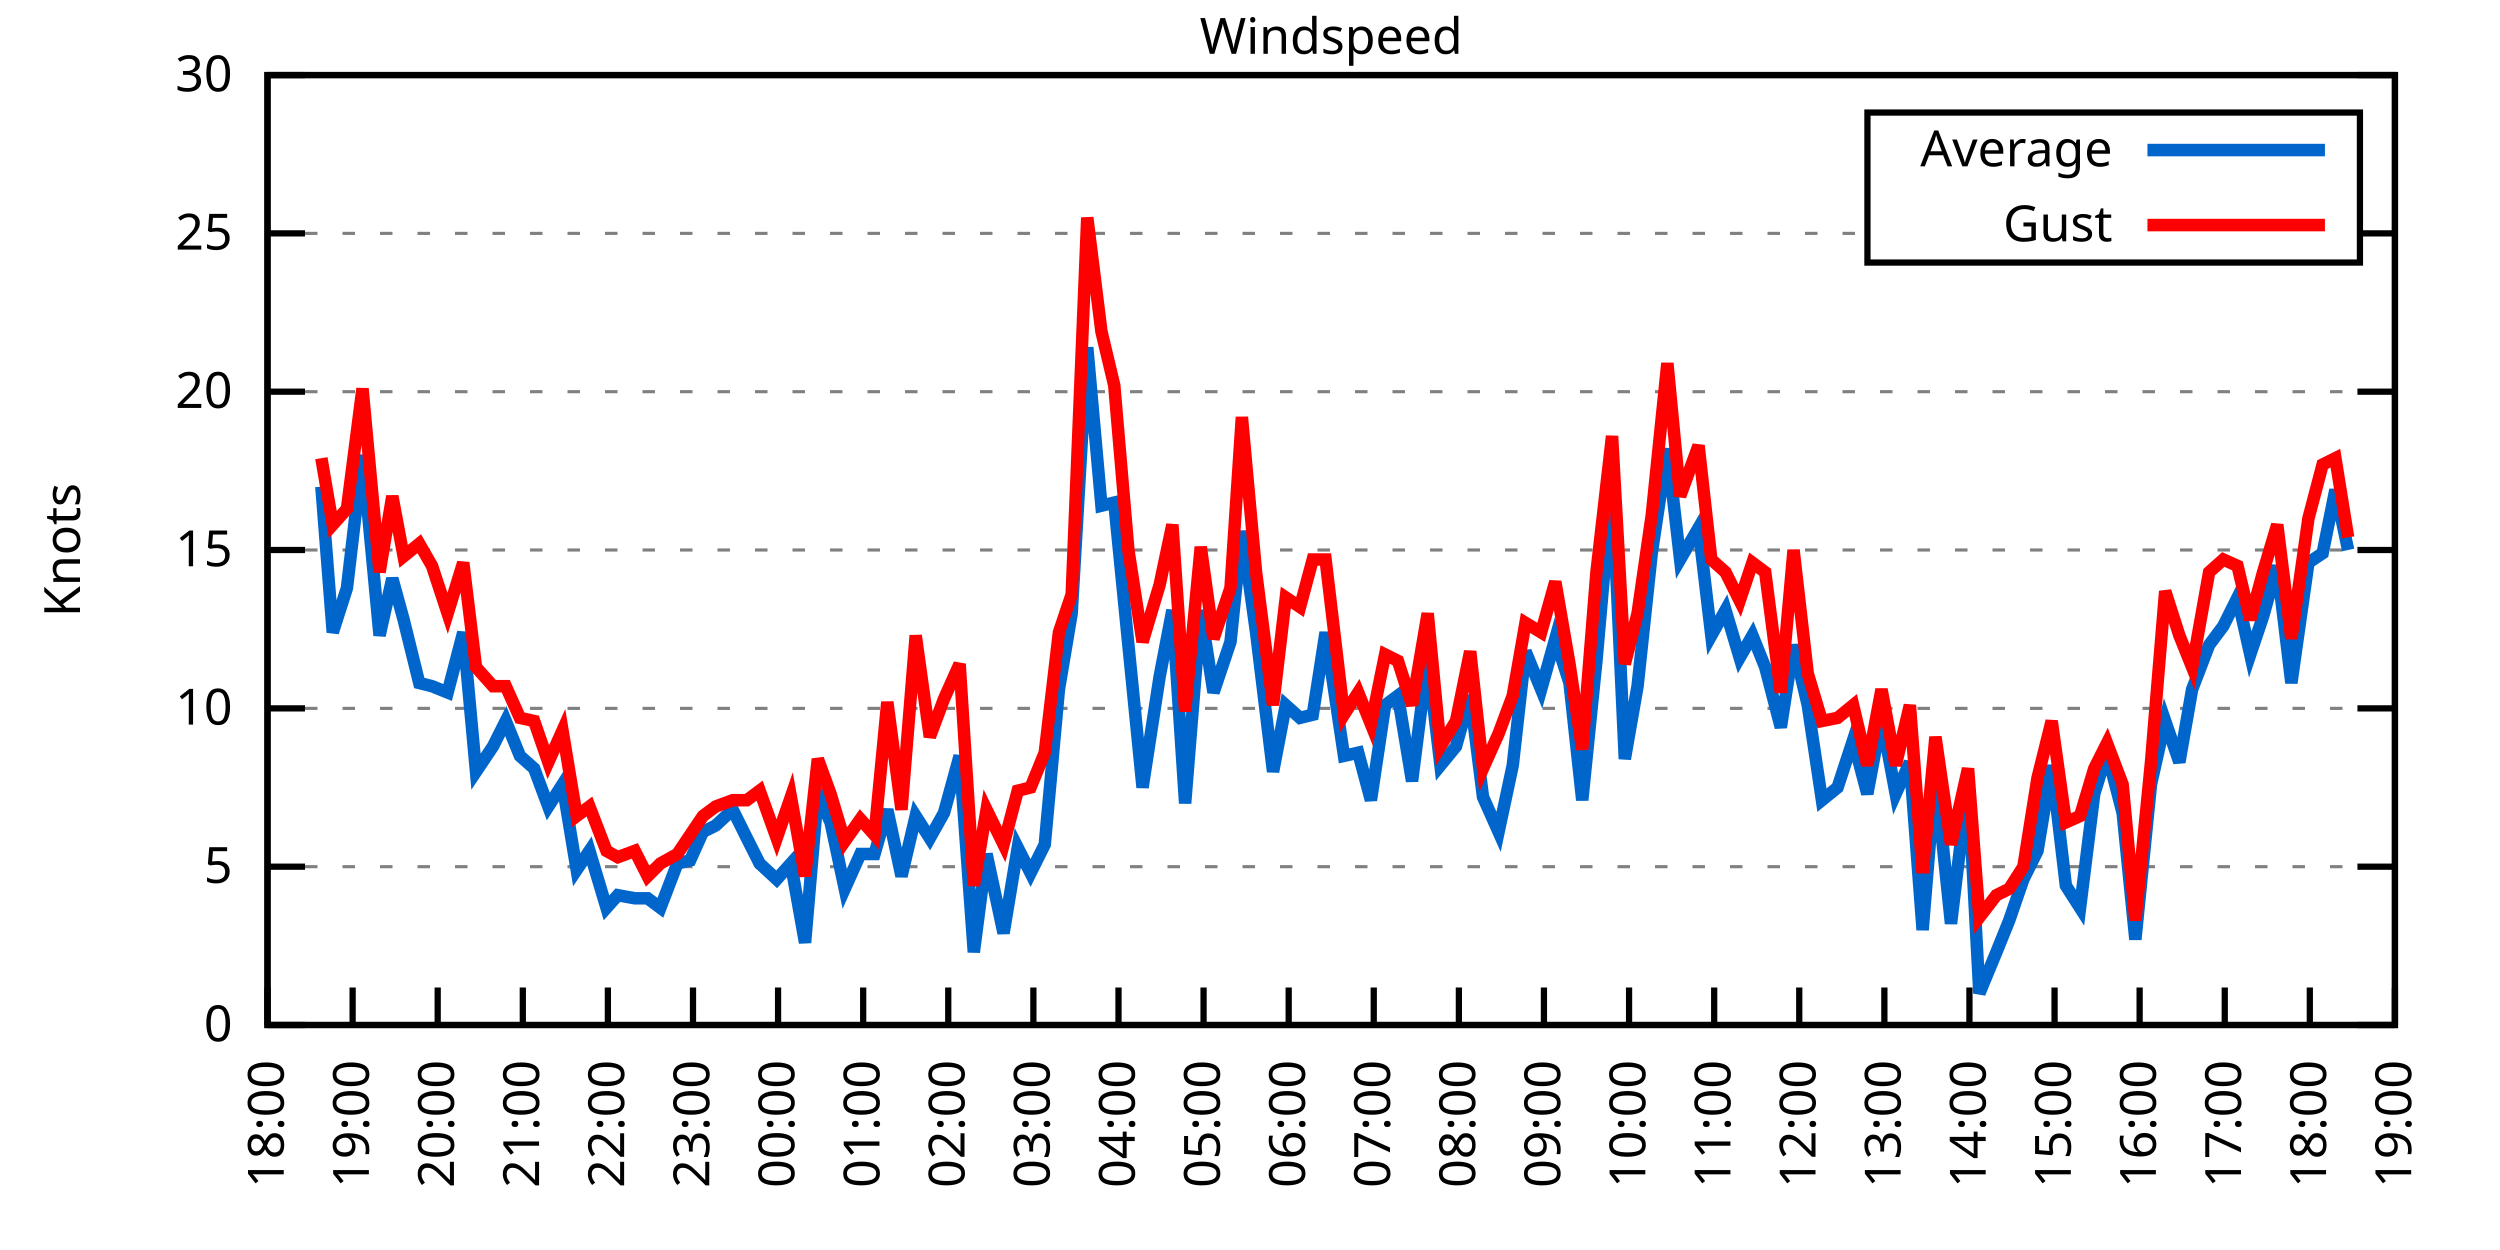
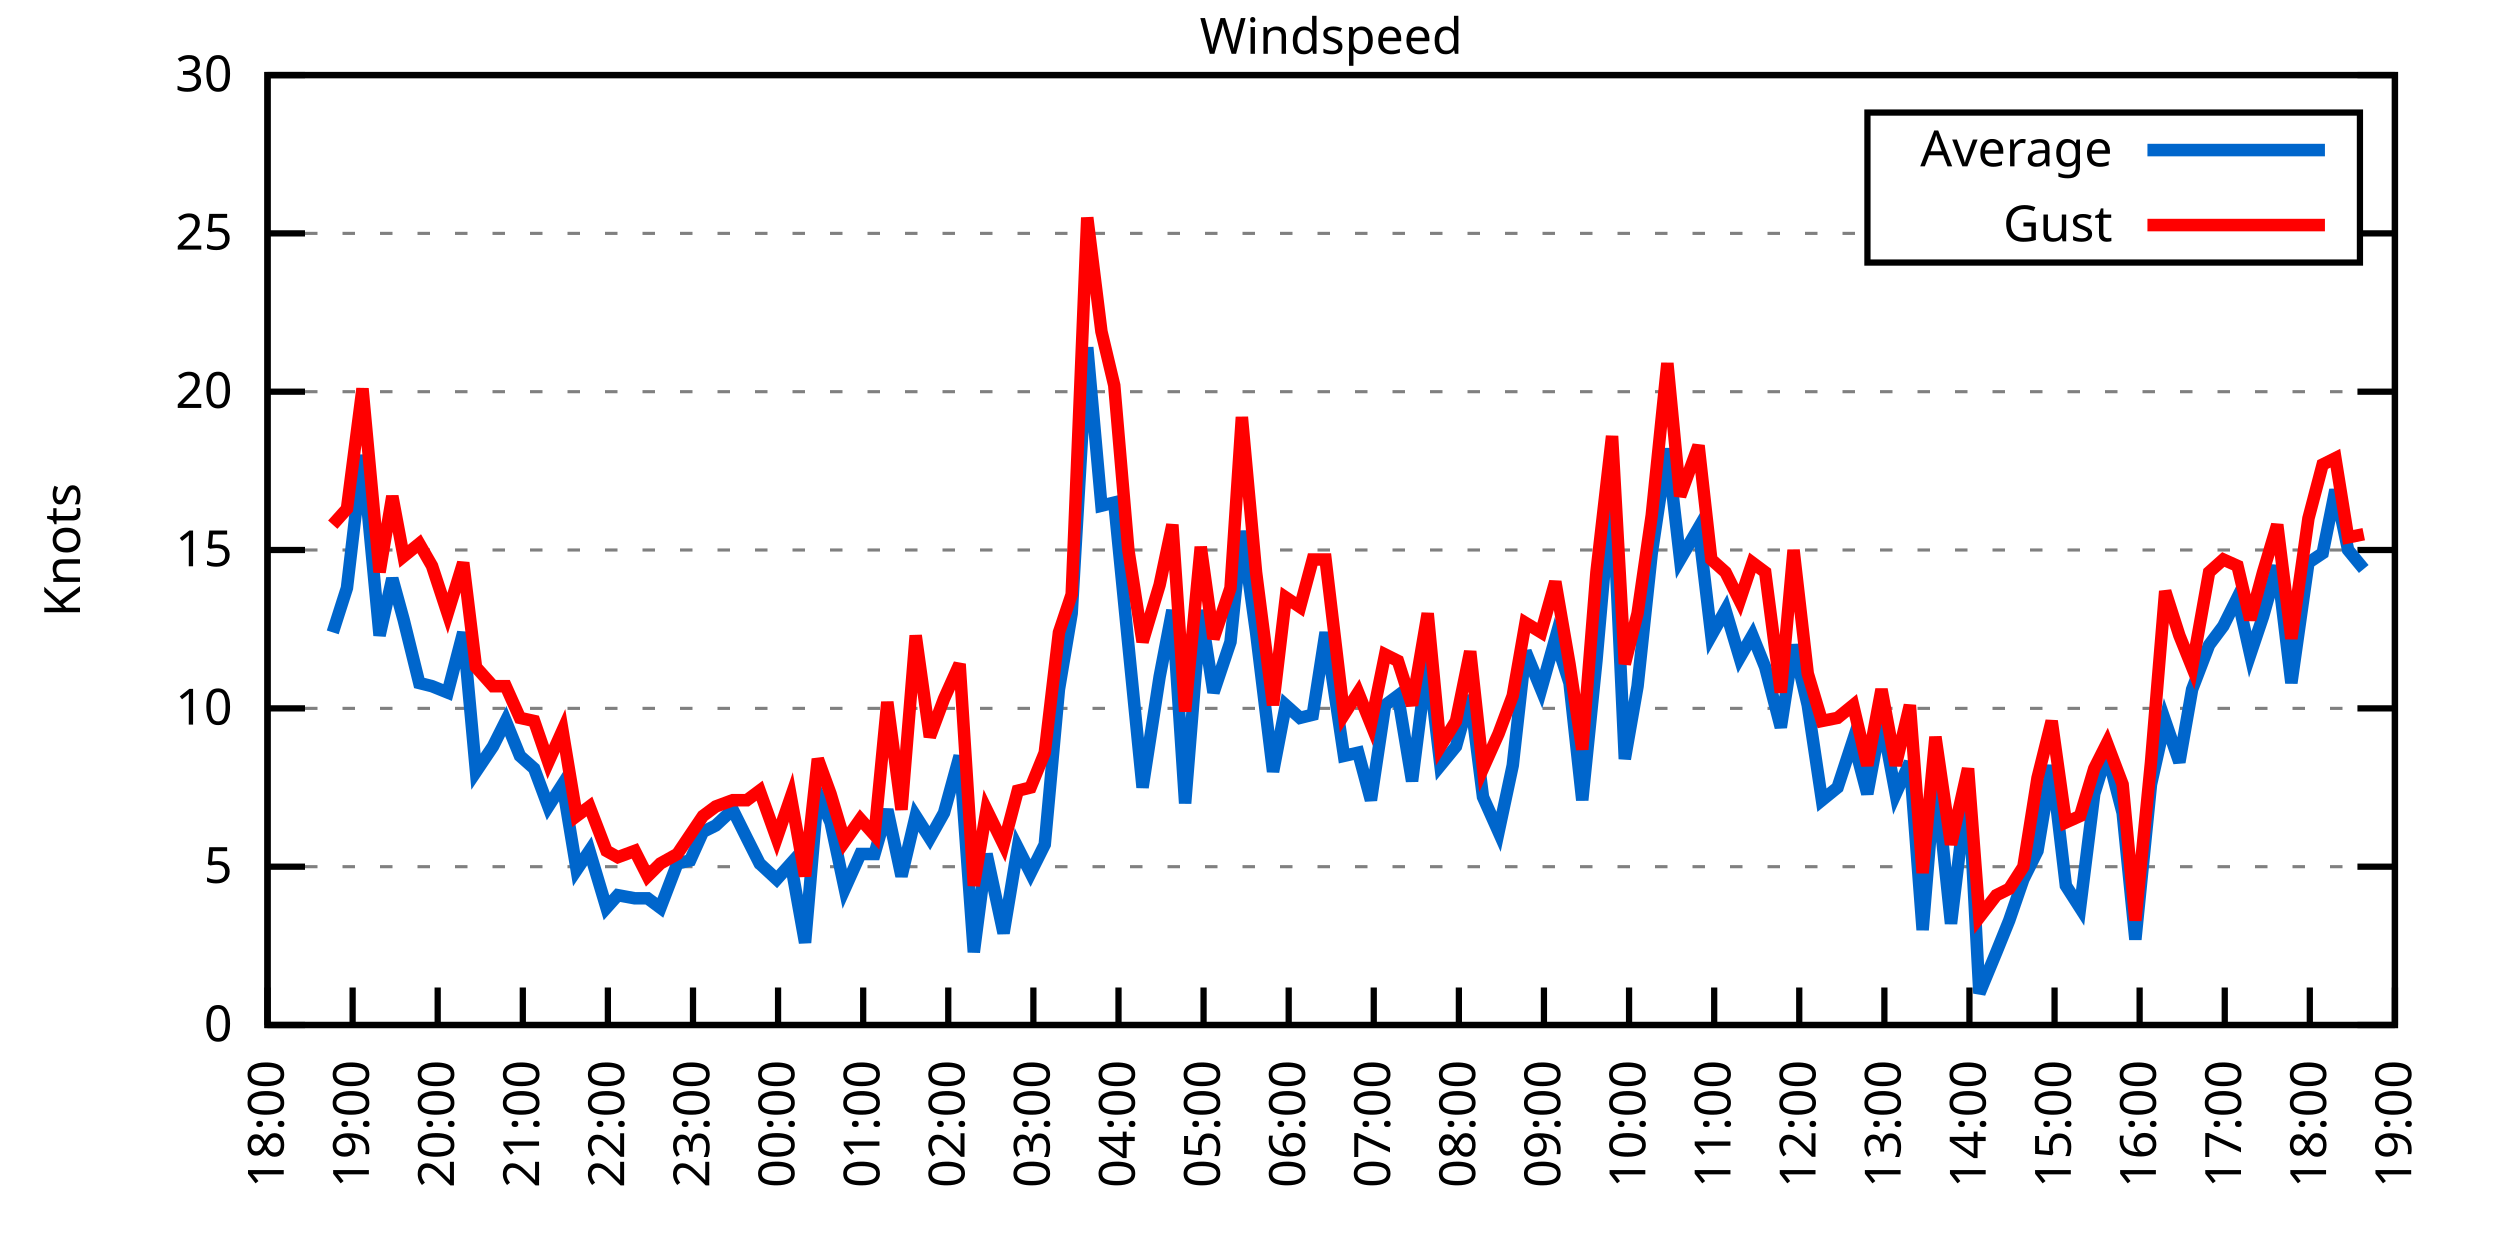
<svg xmlns="http://www.w3.org/2000/svg" xmlns:xlink="http://www.w3.org/1999/xlink" width="400" height="200" viewBox="0 0 400 200">
  <g id="gnuplot_canvas">
    <rect x="0" y="0" width="400" height="200" fill="none" />
    <defs>
      <circle id="gpDot" r="0.5" stroke-width="0.5" stroke="currentColor" />
      <path id="gpPt0" stroke-width="0.333" stroke="currentColor" d="M-1,0 h2 M0,-1 v2" />
      <path id="gpPt1" stroke-width="0.333" stroke="currentColor" d="M-1,-1 L1,1 M1,-1 L-1,1" />
      <path id="gpPt2" stroke-width="0.333" stroke="currentColor" d="M-1,0 L1,0 M0,-1 L0,1 M-1,-1 L1,1 M-1,1 L1,-1" />
      <rect id="gpPt3" stroke-width="0.333" stroke="currentColor" x="-1" y="-1" width="2" height="2" />
      <rect id="gpPt4" stroke-width="0.333" stroke="currentColor" fill="currentColor" x="-1" y="-1" width="2" height="2" />
      <circle id="gpPt5" stroke-width="0.333" stroke="currentColor" cx="0" cy="0" r="1" />
      <use xlink:href="#gpPt5" id="gpPt6" fill="currentColor" stroke="none" />
      <path id="gpPt7" stroke-width="0.333" stroke="currentColor" d="M0,-1.33 L-1.33,0.67 L1.33,0.67 z" />
      <use xlink:href="#gpPt7" id="gpPt8" fill="currentColor" stroke="none" />
      <use xlink:href="#gpPt7" id="gpPt9" stroke="currentColor" transform="rotate(180)" />
      <use xlink:href="#gpPt9" id="gpPt10" fill="currentColor" stroke="none" />
      <use xlink:href="#gpPt3" id="gpPt11" stroke="currentColor" transform="rotate(45)" />
      <use xlink:href="#gpPt11" id="gpPt12" fill="currentColor" stroke="none" />
      <path id="gpPt13" stroke-width="0.333" stroke="currentColor" d="M0,1.330 L1.265,0.411 L0.782,-1.067 L-0.782,-1.076 L-1.265,0.411 z" />
      <use xlink:href="#gpPt13" id="gpPt14" fill="currentColor" stroke="none" />
      <filter id="textbox" filterUnits="objectBoundingBox" x="0" y="0" height="1" width="1">
        <feFlood flood-color="white" flood-opacity="1" result="bgnd" />
        <feComposite in="SourceGraphic" in2="bgnd" operator="atop" />
      </filter>
      <filter id="greybox" filterUnits="objectBoundingBox" x="0" y="0" height="1" width="1">
        <feFlood flood-color="lightgrey" flood-opacity="1" result="grey" />
        <feComposite in="SourceGraphic" in2="grey" operator="atop" />
      </filter>
    </defs>
    <g fill="none" color="white" stroke="currentColor" stroke-width="1.00" stroke-linecap="butt" stroke-linejoin="miter">
</g>
    <g fill="none" color="black" stroke="currentColor" stroke-width="1.00" stroke-linecap="butt" stroke-linejoin="miter">
      <g stroke="none" shape-rendering="crispEdges">
        <polygon fill="rgb(255, 255, 255)" points="42.80,164.00 383.18,164.00 383.18,12.02 42.80,12.02 " />
      </g>
    </g>
    <g fill="none" color="black" stroke="currentColor" stroke-width="1.00" stroke-linecap="butt" stroke-linejoin="miter">
</g>
    <g fill="none" color="black" stroke="black" stroke-width="0.50" stroke-linecap="butt" stroke-linejoin="miter">
</g>
    <g fill="none" color="gray" stroke="currentColor" stroke-width="0.50" stroke-linecap="butt" stroke-linejoin="miter">
      <path stroke="gray" stroke-dasharray="2,4" class="gridline" d="M42.80,164.00 L383.19,164.00  " />
    </g>
    <g fill="none" color="gray" stroke="gray" stroke-width="1.00" stroke-linecap="butt" stroke-linejoin="miter">
</g>
    <g fill="none" color="black" stroke="currentColor" stroke-width="1.00" stroke-linecap="butt" stroke-linejoin="miter">
      <path stroke="black" d="M42.80,164.00 L48.80,164.00 M383.19,164.00 L377.19,164.00  " />
      <g transform="translate(37.20,166.60)" stroke="none" fill="black" font-family="Sans" font-size="8.00" text-anchor="end">
        <text>
          <tspan font-family="Sans"> 0</tspan>
        </text>
      </g>
    </g>
    <g fill="none" color="black" stroke="currentColor" stroke-width="1.00" stroke-linecap="butt" stroke-linejoin="miter">
</g>
    <g fill="none" color="black" stroke="black" stroke-width="0.50" stroke-linecap="butt" stroke-linejoin="miter">
</g>
    <g fill="none" color="gray" stroke="currentColor" stroke-width="0.50" stroke-linecap="butt" stroke-linejoin="miter">
      <path stroke="gray" stroke-dasharray="2,4" class="gridline" d="M42.80,138.67 L383.19,138.67  " />
    </g>
    <g fill="none" color="gray" stroke="gray" stroke-width="1.00" stroke-linecap="butt" stroke-linejoin="miter">
</g>
    <g fill="none" color="black" stroke="currentColor" stroke-width="1.00" stroke-linecap="butt" stroke-linejoin="miter">
      <path stroke="black" d="M42.80,138.67 L48.80,138.67 M383.19,138.67 L377.19,138.67  " />
      <g transform="translate(37.20,141.27)" stroke="none" fill="black" font-family="Sans" font-size="8.00" text-anchor="end">
        <text>
          <tspan font-family="Sans"> 5</tspan>
        </text>
      </g>
    </g>
    <g fill="none" color="black" stroke="currentColor" stroke-width="1.00" stroke-linecap="butt" stroke-linejoin="miter">
</g>
    <g fill="none" color="black" stroke="black" stroke-width="0.50" stroke-linecap="butt" stroke-linejoin="miter">
</g>
    <g fill="none" color="gray" stroke="currentColor" stroke-width="0.50" stroke-linecap="butt" stroke-linejoin="miter">
      <path stroke="gray" stroke-dasharray="2,4" class="gridline" d="M42.80,113.34 L383.19,113.34  " />
    </g>
    <g fill="none" color="gray" stroke="gray" stroke-width="1.00" stroke-linecap="butt" stroke-linejoin="miter">
</g>
    <g fill="none" color="black" stroke="currentColor" stroke-width="1.00" stroke-linecap="butt" stroke-linejoin="miter">
      <path stroke="black" d="M42.80,113.34 L48.80,113.34 M383.19,113.34 L377.19,113.34  " />
      <g transform="translate(37.20,115.94)" stroke="none" fill="black" font-family="Sans" font-size="8.00" text-anchor="end">
        <text>
          <tspan font-family="Sans"> 10</tspan>
        </text>
      </g>
    </g>
    <g fill="none" color="black" stroke="currentColor" stroke-width="1.00" stroke-linecap="butt" stroke-linejoin="miter">
</g>
    <g fill="none" color="black" stroke="black" stroke-width="0.50" stroke-linecap="butt" stroke-linejoin="miter">
</g>
    <g fill="none" color="gray" stroke="currentColor" stroke-width="0.50" stroke-linecap="butt" stroke-linejoin="miter">
      <path stroke="gray" stroke-dasharray="2,4" class="gridline" d="M42.80,88.00 L383.19,88.00  " />
    </g>
    <g fill="none" color="gray" stroke="gray" stroke-width="1.00" stroke-linecap="butt" stroke-linejoin="miter">
</g>
    <g fill="none" color="black" stroke="currentColor" stroke-width="1.00" stroke-linecap="butt" stroke-linejoin="miter">
      <path stroke="black" d="M42.80,88.00 L48.80,88.00 M383.19,88.00 L377.19,88.00  " />
      <g transform="translate(37.20,90.60)" stroke="none" fill="black" font-family="Sans" font-size="8.00" text-anchor="end">
        <text>
          <tspan font-family="Sans"> 15</tspan>
        </text>
      </g>
    </g>
    <g fill="none" color="black" stroke="currentColor" stroke-width="1.00" stroke-linecap="butt" stroke-linejoin="miter">
</g>
    <g fill="none" color="black" stroke="black" stroke-width="0.50" stroke-linecap="butt" stroke-linejoin="miter">
</g>
    <g fill="none" color="gray" stroke="currentColor" stroke-width="0.50" stroke-linecap="butt" stroke-linejoin="miter">
      <path stroke="gray" stroke-dasharray="2,4" class="gridline" d="M42.80,62.67 L383.19,62.67  " />
    </g>
    <g fill="none" color="gray" stroke="gray" stroke-width="1.00" stroke-linecap="butt" stroke-linejoin="miter">
</g>
    <g fill="none" color="black" stroke="currentColor" stroke-width="1.00" stroke-linecap="butt" stroke-linejoin="miter">
      <path stroke="black" d="M42.80,62.67 L48.80,62.67 M383.19,62.67 L377.19,62.67  " />
      <g transform="translate(37.20,65.27)" stroke="none" fill="black" font-family="Sans" font-size="8.00" text-anchor="end">
        <text>
          <tspan font-family="Sans"> 20</tspan>
        </text>
      </g>
    </g>
    <g fill="none" color="black" stroke="currentColor" stroke-width="1.00" stroke-linecap="butt" stroke-linejoin="miter">
</g>
    <g fill="none" color="black" stroke="black" stroke-width="0.50" stroke-linecap="butt" stroke-linejoin="miter">
</g>
    <g fill="none" color="gray" stroke="currentColor" stroke-width="0.50" stroke-linecap="butt" stroke-linejoin="miter">
      <path stroke="gray" stroke-dasharray="2,4" class="gridline" d="M42.80,37.34 L298.79,37.34 M377.59,37.34 L383.19,37.34  " />
    </g>
    <g fill="none" color="gray" stroke="gray" stroke-width="1.00" stroke-linecap="butt" stroke-linejoin="miter">
</g>
    <g fill="none" color="black" stroke="currentColor" stroke-width="1.00" stroke-linecap="butt" stroke-linejoin="miter">
      <path stroke="black" d="M42.80,37.34 L48.80,37.34 M383.19,37.34 L377.19,37.34  " />
      <g transform="translate(37.20,39.94)" stroke="none" fill="black" font-family="Sans" font-size="8.00" text-anchor="end">
        <text>
          <tspan font-family="Sans"> 25</tspan>
        </text>
      </g>
    </g>
    <g fill="none" color="black" stroke="currentColor" stroke-width="1.00" stroke-linecap="butt" stroke-linejoin="miter">
</g>
    <g fill="none" color="black" stroke="black" stroke-width="0.50" stroke-linecap="butt" stroke-linejoin="miter">
</g>
    <g fill="none" color="gray" stroke="currentColor" stroke-width="0.50" stroke-linecap="butt" stroke-linejoin="miter">
      <path stroke="gray" stroke-dasharray="2,4" class="gridline" d="M42.80,12.01 L383.19,12.01  " />
    </g>
    <g fill="none" color="gray" stroke="gray" stroke-width="1.00" stroke-linecap="butt" stroke-linejoin="miter">
</g>
    <g fill="none" color="black" stroke="currentColor" stroke-width="1.00" stroke-linecap="butt" stroke-linejoin="miter">
      <path stroke="black" d="M42.80,12.01 L48.80,12.01 M383.19,12.01 L377.19,12.01  " />
      <g transform="translate(37.20,14.61)" stroke="none" fill="black" font-family="Sans" font-size="8.00" text-anchor="end">
        <text>
          <tspan font-family="Sans"> 30</tspan>
        </text>
      </g>
    </g>
    <g fill="none" color="black" stroke="currentColor" stroke-width="1.00" stroke-linecap="butt" stroke-linejoin="miter">
      <path stroke="black" d="M42.80,164.00 L42.80,158.00  " />
      <g transform="translate(45.40,169.60) rotate(270.00)" stroke="none" fill="black" font-family="Sans" font-size="8.00" text-anchor="end">
        <text>
          <tspan font-family="Sans">18:00</tspan>
        </text>
      </g>
    </g>
    <g fill="none" color="black" stroke="currentColor" stroke-width="1.00" stroke-linecap="butt" stroke-linejoin="miter">
      <path stroke="black" d="M56.42,164.00 L56.42,158.00  " />
      <g transform="translate(59.02,169.60) rotate(270.00)" stroke="none" fill="black" font-family="Sans" font-size="8.00" text-anchor="end">
        <text>
          <tspan font-family="Sans">19:00</tspan>
        </text>
      </g>
    </g>
    <g fill="none" color="black" stroke="currentColor" stroke-width="1.00" stroke-linecap="butt" stroke-linejoin="miter">
      <path stroke="black" d="M70.03,164.00 L70.03,158.00  " />
      <g transform="translate(72.63,169.60) rotate(270.00)" stroke="none" fill="black" font-family="Sans" font-size="8.00" text-anchor="end">
        <text>
          <tspan font-family="Sans">20:00</tspan>
        </text>
      </g>
    </g>
    <g fill="none" color="black" stroke="currentColor" stroke-width="1.00" stroke-linecap="butt" stroke-linejoin="miter">
      <path stroke="black" d="M83.65,164.00 L83.65,158.00  " />
      <g transform="translate(86.25,169.60) rotate(270.00)" stroke="none" fill="black" font-family="Sans" font-size="8.00" text-anchor="end">
        <text>
          <tspan font-family="Sans">21:00</tspan>
        </text>
      </g>
    </g>
    <g fill="none" color="black" stroke="currentColor" stroke-width="1.00" stroke-linecap="butt" stroke-linejoin="miter">
      <path stroke="black" d="M97.26,164.00 L97.26,158.00  " />
      <g transform="translate(99.86,169.60) rotate(270.00)" stroke="none" fill="black" font-family="Sans" font-size="8.00" text-anchor="end">
        <text>
          <tspan font-family="Sans">22:00</tspan>
        </text>
      </g>
    </g>
    <g fill="none" color="black" stroke="currentColor" stroke-width="1.00" stroke-linecap="butt" stroke-linejoin="miter">
      <path stroke="black" d="M110.88,164.00 L110.88,158.00  " />
      <g transform="translate(113.48,169.60) rotate(270.00)" stroke="none" fill="black" font-family="Sans" font-size="8.00" text-anchor="end">
        <text>
          <tspan font-family="Sans">23:00</tspan>
        </text>
      </g>
    </g>
    <g fill="none" color="black" stroke="currentColor" stroke-width="1.00" stroke-linecap="butt" stroke-linejoin="miter">
      <path stroke="black" d="M124.49,164.00 L124.49,158.00  " />
      <g transform="translate(127.09,169.60) rotate(270.00)" stroke="none" fill="black" font-family="Sans" font-size="8.00" text-anchor="end">
        <text>
          <tspan font-family="Sans">00:00</tspan>
        </text>
      </g>
    </g>
    <g fill="none" color="black" stroke="currentColor" stroke-width="1.00" stroke-linecap="butt" stroke-linejoin="miter">
      <path stroke="black" d="M138.11,164.00 L138.11,158.00  " />
      <g transform="translate(140.71,169.60) rotate(270.00)" stroke="none" fill="black" font-family="Sans" font-size="8.00" text-anchor="end">
        <text>
          <tspan font-family="Sans">01:00</tspan>
        </text>
      </g>
    </g>
    <g fill="none" color="black" stroke="currentColor" stroke-width="1.00" stroke-linecap="butt" stroke-linejoin="miter">
      <path stroke="black" d="M151.72,164.00 L151.72,158.00  " />
      <g transform="translate(154.32,169.60) rotate(270.00)" stroke="none" fill="black" font-family="Sans" font-size="8.00" text-anchor="end">
        <text>
          <tspan font-family="Sans">02:00</tspan>
        </text>
      </g>
    </g>
    <g fill="none" color="black" stroke="currentColor" stroke-width="1.00" stroke-linecap="butt" stroke-linejoin="miter">
      <path stroke="black" d="M165.34,164.00 L165.34,158.00  " />
      <g transform="translate(167.94,169.60) rotate(270.00)" stroke="none" fill="black" font-family="Sans" font-size="8.00" text-anchor="end">
        <text>
          <tspan font-family="Sans">03:00</tspan>
        </text>
      </g>
    </g>
    <g fill="none" color="black" stroke="currentColor" stroke-width="1.00" stroke-linecap="butt" stroke-linejoin="miter">
      <path stroke="black" d="M178.96,164.00 L178.96,158.00  " />
      <g transform="translate(181.56,169.60) rotate(270.00)" stroke="none" fill="black" font-family="Sans" font-size="8.00" text-anchor="end">
        <text>
          <tspan font-family="Sans">04:00</tspan>
        </text>
      </g>
    </g>
    <g fill="none" color="black" stroke="currentColor" stroke-width="1.00" stroke-linecap="butt" stroke-linejoin="miter">
      <path stroke="black" d="M192.57,164.00 L192.57,158.00  " />
      <g transform="translate(195.17,169.60) rotate(270.00)" stroke="none" fill="black" font-family="Sans" font-size="8.00" text-anchor="end">
        <text>
          <tspan font-family="Sans">05:00</tspan>
        </text>
      </g>
    </g>
    <g fill="none" color="black" stroke="currentColor" stroke-width="1.00" stroke-linecap="butt" stroke-linejoin="miter">
      <path stroke="black" d="M206.19,164.00 L206.19,158.00  " />
      <g transform="translate(208.79,169.60) rotate(270.00)" stroke="none" fill="black" font-family="Sans" font-size="8.00" text-anchor="end">
        <text>
          <tspan font-family="Sans">06:00</tspan>
        </text>
      </g>
    </g>
    <g fill="none" color="black" stroke="currentColor" stroke-width="1.00" stroke-linecap="butt" stroke-linejoin="miter">
      <path stroke="black" d="M219.80,164.00 L219.80,158.00  " />
      <g transform="translate(222.40,169.60) rotate(270.00)" stroke="none" fill="black" font-family="Sans" font-size="8.00" text-anchor="end">
        <text>
          <tspan font-family="Sans">07:00</tspan>
        </text>
      </g>
    </g>
    <g fill="none" color="black" stroke="currentColor" stroke-width="1.00" stroke-linecap="butt" stroke-linejoin="miter">
      <path stroke="black" d="M233.42,164.00 L233.42,158.00  " />
      <g transform="translate(236.02,169.60) rotate(270.00)" stroke="none" fill="black" font-family="Sans" font-size="8.00" text-anchor="end">
        <text>
          <tspan font-family="Sans">08:00</tspan>
        </text>
      </g>
    </g>
    <g fill="none" color="black" stroke="currentColor" stroke-width="1.00" stroke-linecap="butt" stroke-linejoin="miter">
      <path stroke="black" d="M247.03,164.00 L247.03,158.00  " />
      <g transform="translate(249.63,169.60) rotate(270.00)" stroke="none" fill="black" font-family="Sans" font-size="8.00" text-anchor="end">
        <text>
          <tspan font-family="Sans">09:00</tspan>
        </text>
      </g>
    </g>
    <g fill="none" color="black" stroke="currentColor" stroke-width="1.00" stroke-linecap="butt" stroke-linejoin="miter">
      <path stroke="black" d="M260.65,164.00 L260.65,158.00  " />
      <g transform="translate(263.25,169.60) rotate(270.00)" stroke="none" fill="black" font-family="Sans" font-size="8.00" text-anchor="end">
        <text>
          <tspan font-family="Sans">10:00</tspan>
        </text>
      </g>
    </g>
    <g fill="none" color="black" stroke="currentColor" stroke-width="1.00" stroke-linecap="butt" stroke-linejoin="miter">
      <path stroke="black" d="M274.27,164.00 L274.27,158.00  " />
      <g transform="translate(276.87,169.60) rotate(270.00)" stroke="none" fill="black" font-family="Sans" font-size="8.00" text-anchor="end">
        <text>
          <tspan font-family="Sans">11:00</tspan>
        </text>
      </g>
    </g>
    <g fill="none" color="black" stroke="currentColor" stroke-width="1.00" stroke-linecap="butt" stroke-linejoin="miter">
      <path stroke="black" d="M287.88,164.00 L287.88,158.00  " />
      <g transform="translate(290.48,169.60) rotate(270.00)" stroke="none" fill="black" font-family="Sans" font-size="8.00" text-anchor="end">
        <text>
          <tspan font-family="Sans">12:00</tspan>
        </text>
      </g>
    </g>
    <g fill="none" color="black" stroke="currentColor" stroke-width="1.00" stroke-linecap="butt" stroke-linejoin="miter">
      <path stroke="black" d="M301.50,164.00 L301.50,158.00  " />
      <g transform="translate(304.10,169.60) rotate(270.00)" stroke="none" fill="black" font-family="Sans" font-size="8.00" text-anchor="end">
        <text>
          <tspan font-family="Sans">13:00</tspan>
        </text>
      </g>
    </g>
    <g fill="none" color="black" stroke="currentColor" stroke-width="1.00" stroke-linecap="butt" stroke-linejoin="miter">
      <path stroke="black" d="M315.11,164.00 L315.11,158.00  " />
      <g transform="translate(317.71,169.60) rotate(270.00)" stroke="none" fill="black" font-family="Sans" font-size="8.00" text-anchor="end">
        <text>
          <tspan font-family="Sans">14:00</tspan>
        </text>
      </g>
    </g>
    <g fill="none" color="black" stroke="currentColor" stroke-width="1.00" stroke-linecap="butt" stroke-linejoin="miter">
      <path stroke="black" d="M328.73,164.00 L328.73,158.00  " />
      <g transform="translate(331.33,169.60) rotate(270.00)" stroke="none" fill="black" font-family="Sans" font-size="8.00" text-anchor="end">
        <text>
          <tspan font-family="Sans">15:00</tspan>
        </text>
      </g>
    </g>
    <g fill="none" color="black" stroke="currentColor" stroke-width="1.00" stroke-linecap="butt" stroke-linejoin="miter">
      <path stroke="black" d="M342.34,164.00 L342.34,158.00  " />
      <g transform="translate(344.94,169.60) rotate(270.00)" stroke="none" fill="black" font-family="Sans" font-size="8.00" text-anchor="end">
        <text>
          <tspan font-family="Sans">16:00</tspan>
        </text>
      </g>
    </g>
    <g fill="none" color="black" stroke="currentColor" stroke-width="1.00" stroke-linecap="butt" stroke-linejoin="miter">
      <path stroke="black" d="M355.96,164.00 L355.96,158.00  " />
      <g transform="translate(358.56,169.60) rotate(270.00)" stroke="none" fill="black" font-family="Sans" font-size="8.00" text-anchor="end">
        <text>
          <tspan font-family="Sans">17:00</tspan>
        </text>
      </g>
    </g>
    <g fill="none" color="black" stroke="currentColor" stroke-width="1.00" stroke-linecap="butt" stroke-linejoin="miter">
      <path stroke="black" d="M369.57,164.00 L369.57,158.00  " />
      <g transform="translate(372.17,169.60) rotate(270.00)" stroke="none" fill="black" font-family="Sans" font-size="8.00" text-anchor="end">
        <text>
          <tspan font-family="Sans">18:00</tspan>
        </text>
      </g>
    </g>
    <g fill="none" color="black" stroke="currentColor" stroke-width="1.00" stroke-linecap="butt" stroke-linejoin="miter">
      <path stroke="black" d="M383.19,164.00 L383.19,158.00  " />
      <g transform="translate(385.79,169.60) rotate(270.00)" stroke="none" fill="black" font-family="Sans" font-size="8.00" text-anchor="end">
        <text>
          <tspan font-family="Sans">19:00</tspan>
        </text>
      </g>
    </g>
    <g fill="none" color="black" stroke="currentColor" stroke-width="1.00" stroke-linecap="butt" stroke-linejoin="miter">
</g>
    <g fill="none" color="black" stroke="currentColor" stroke-width="1.00" stroke-linecap="butt" stroke-linejoin="miter">
      <path stroke="black" d="M42.80,12.01 L42.80,164.00 L383.19,164.00 L383.19,12.01 L42.80,12.01 Z  " />
    </g>
    <g fill="none" color="black" stroke="currentColor" stroke-width="1.00" stroke-linecap="butt" stroke-linejoin="miter">
</g>
    <g fill="none" color="black" stroke="currentColor" stroke-width="1.00" stroke-linecap="butt" stroke-linejoin="miter">
      <path stroke="black" d="M298.79,42.01 L298.79,18.01 L377.59,18.01 L377.59,42.01 L298.79,42.01 Z  " />
    </g>
    <g id="Windspeed_plot_1">
      <g fill="none" color="white" stroke="black" stroke-width="2.00" stroke-linecap="butt" stroke-linejoin="miter">
</g>
      <g fill="none" color="black" stroke="currentColor" stroke-width="2.00" stroke-linecap="butt" stroke-linejoin="miter">
        <g transform="translate(337.99,26.61)" stroke="none" fill="black" font-family="Sans" font-size="8.00" text-anchor="end">
          <text>
            <tspan font-family="Sans">Average</tspan>
          </text>
        </g>
      </g>
      <g fill="none" color="black" stroke="currentColor" stroke-width="2.00" stroke-linecap="butt" stroke-linejoin="miter">
-         <path stroke="rgb(  0, 102, 204)" d="M343.59,24.01 L371.99,24.01 M51.42,77.87 L53.24,101.18 L55.51,94.08 L58.00,72.81 L60.73,101.68 L62.77,92.56   L64.58,99.15 L67.08,109.28 L69.12,109.79 L71.62,110.80 L74.12,101.18 L76.16,123.47 L78.88,119.42 L80.92,115.36   L83.19,120.94 L85.46,122.96 L87.73,129.04 L90.00,125.50 L92.27,139.17 L94.31,136.14 L97.04,145.25 L98.85,143.23   L101.57,143.73 L103.62,143.73 L105.66,145.25 L108.38,138.16 L110.42,137.66 L112.47,133.10 L114.51,132.08 L117.23,129.55   L119.50,134.11 L121.54,138.16 L124.27,140.69 L126.54,138.16 L128.81,150.83 L130.85,127.02 L132.89,131.58 L135.16,142.21   L137.66,136.64 L139.92,136.64 L141.97,129.55 L144.24,140.19 L146.51,130.56 L148.77,134.11 L151.04,130.06 L153.54,120.94   L155.81,152.35 L157.85,136.64 L160.57,149.31 L162.84,135.63 L164.89,139.68 L167.16,135.12 L169.43,110.30 L171.47,98.14   L173.96,55.58 L176.23,80.91 L178.28,80.41 L180.54,103.20 L182.81,126.00 L185.54,108.27 L187.58,97.63 L189.62,128.54   L192.12,97.63 L194.16,110.80 L196.88,102.70 L198.70,84.97 L200.97,101.18 L203.69,123.47 L205.73,112.83 L208.00,114.86   L210.04,114.35 L212.09,101.18 L215.04,120.94 L217.31,120.43 L219.35,128.03 L221.62,112.83 L223.66,111.31 L225.93,124.99   L228.43,105.23 L230.47,122.46 L232.96,119.42 L235.23,111.31 L237.28,127.52 L239.77,133.10 L242.04,122.46 L244.08,104.22   L246.58,110.30 L248.85,102.19 L251.12,109.28 L253.16,128.03 L255.43,105.74 L257.93,77.37 L259.97,121.44 L262.01,109.79   L264.28,88.51 L266.78,71.79 L268.82,89.52 L271.77,84.46 L273.81,101.68 L276.08,97.63 L278.35,105.23 L280.39,101.68   L282.43,106.75 L284.93,116.38 L286.97,103.20 L289.24,112.83 L291.51,128.03 L294.01,126.00 L296.50,118.40 L298.77,127.02   L301.04,114.86 L303.31,127.02 L305.58,121.95 L307.62,148.80 L309.67,123.98 L312.16,147.79 L314.89,124.99 L316.70,158.93   L319.42,152.35 L321.47,147.28 L323.74,140.69 L326.00,136.14 L328.27,122.46 L330.54,141.71 L332.81,145.25 L335.08,127.02   L337.12,120.43 L339.62,130.06 L341.66,150.32 L344.16,125.50 L346.43,115.36 L348.70,121.95 L350.74,110.30 L353.46,103.20   L355.73,100.16 L358.00,95.60 L360.04,104.72 L362.09,98.64 L364.36,90.54 L366.62,109.28 L369.35,90.03 L371.62,88.51   L373.66,78.38 L375.70,88.00  " />
+         <path stroke="rgb(  0, 102, 204)" d="M343.59,24.01 L371.99,24.01 M53.24,101.18 L55.51,94.08 L58.00,72.81 L60.73,101.68 L62.77,92.56 L64.58,99.15   L67.08,109.28 L69.12,109.79 L71.62,110.80 L74.12,101.18 L76.16,123.47 L78.88,119.42 L80.92,115.36 L83.19,120.94   L85.46,122.96 L87.73,129.04 L90.00,125.50 L92.27,139.17 L94.31,136.14 L97.04,145.25 L98.85,143.23 L101.57,143.73   L103.62,143.73 L105.66,145.25 L108.38,138.16 L110.42,137.66 L112.47,133.10 L114.51,132.08 L117.23,129.55 L119.50,134.11   L121.54,138.16 L124.27,140.69 L126.54,138.16 L128.81,150.83 L130.85,127.02 L132.89,131.58 L135.16,142.21 L137.66,136.64   L139.92,136.64 L141.97,129.55 L144.24,140.19 L146.51,130.56 L148.77,134.11 L151.04,130.06 L153.54,120.94 L155.81,152.35   L157.85,136.64 L160.57,149.31 L162.84,135.63 L164.89,139.68 L167.16,135.12 L169.43,110.30 L171.47,98.14 L173.96,55.58   L176.23,80.91 L178.28,80.41 L180.54,103.20 L182.81,126.00 L185.54,108.27 L187.58,97.63 L189.62,128.54 L192.12,97.63   L194.16,110.80 L196.88,102.70 L198.70,84.97 L200.97,101.18 L203.69,123.47 L205.73,112.83 L208.00,114.86 L210.04,114.35   L212.09,101.18 L215.04,120.94 L217.31,120.43 L219.35,128.03 L221.62,112.83 L223.66,111.31 L225.93,124.99 L228.43,105.23   L230.47,122.46 L232.96,119.42 L235.23,111.31 L237.28,127.52 L239.77,133.10 L242.04,122.46 L244.08,104.22 L246.58,110.30   L248.85,102.19 L251.12,109.28 L253.16,128.03 L255.43,105.74 L257.93,77.37 L259.97,121.44 L262.01,109.79 L264.28,88.51   L266.78,71.79 L268.82,89.52 L271.77,84.46 L273.81,101.68 L276.08,97.63 L278.35,105.23 L280.39,101.68 L282.43,106.75   L284.93,116.38 L286.97,103.20 L289.24,112.83 L291.51,128.03 L294.01,126.00 L296.50,118.40 L298.77,127.02 L301.04,114.86   L303.31,127.02 L305.58,121.95 L307.62,148.80 L309.67,123.98 L312.16,147.79 L314.89,124.99 L316.70,158.93 L319.42,152.35   L321.47,147.28 L323.74,140.69 L326.00,136.14 L328.27,122.46 L330.54,141.71 L332.81,145.25 L335.08,127.02 L337.12,120.43   L339.62,130.06 L341.66,150.32 L344.16,125.50 L346.43,115.36 L348.70,121.95 L350.74,110.30 L353.46,103.20 L355.73,100.16   L358.00,95.60 L360.04,104.72 L362.09,98.64 L364.36,90.54 L366.62,109.28 L369.35,90.03 L371.62,88.51 L373.66,78.38   L375.70,88.00 L378.20,91.04  " />
      </g>
    </g>
    <g id="Windspeed_plot_2">
      <g fill="none" color="black" stroke="currentColor" stroke-width="2.00" stroke-linecap="butt" stroke-linejoin="miter">
        <g transform="translate(337.99,38.61)" stroke="none" fill="black" font-family="Sans" font-size="8.00" text-anchor="end">
          <text>
            <tspan font-family="Sans">Gust</tspan>
          </text>
        </g>
      </g>
      <g fill="none" color="black" stroke="currentColor" stroke-width="2.00" stroke-linecap="butt" stroke-linejoin="miter">
-         <path stroke="rgb(255,   0,   0)" d="M343.59,36.01 L371.99,36.01 M51.42,73.31 L53.24,83.95 L55.51,81.42 L58.00,62.17 L60.73,91.55 L62.77,79.39   L64.58,89.02 L67.08,86.99 L69.12,90.54 L71.62,98.14 L74.12,90.03 L76.16,106.75 L78.88,109.79 L80.92,109.79   L83.19,114.86 L85.46,115.36 L87.73,121.95 L90.00,116.88 L92.27,130.56 L94.31,129.04 L97.04,136.14 L98.85,137.15   L101.57,136.14 L103.62,140.19 L105.66,138.16 L108.38,136.64 L110.42,133.60 L112.47,130.56 L114.51,129.04 L117.23,128.03   L119.50,128.03 L121.54,126.51 L124.27,134.11 L126.54,127.52 L128.81,140.19 L130.85,121.44 L132.89,127.02 L135.16,134.62   L137.66,131.07 L139.92,133.60 L141.97,112.32 L144.24,129.55 L146.51,101.68 L148.77,117.90 L151.04,111.82 L153.54,106.24   L155.81,141.71 L157.85,129.55 L160.57,135.12 L162.84,126.51 L164.89,126.00 L167.16,120.43 L169.43,101.18 L171.47,95.10   L173.96,34.81 L176.23,53.05 L178.28,61.66 L180.54,88.00 L182.81,102.70 L185.54,93.58 L187.58,83.95 L189.62,113.84   L192.12,87.50 L194.16,102.19 L196.88,94.08 L198.70,66.73 L200.97,91.55 L203.69,112.83 L205.73,95.60 L208.00,97.12   L210.04,89.52 L212.09,89.52 L215.04,114.35 L217.31,110.80 L219.35,115.87 L221.62,104.72 L223.66,105.74 L225.93,112.83   L228.43,98.14 L230.47,119.42 L232.96,115.36 L235.23,104.22 L237.28,122.96 L239.77,117.39 L242.04,111.31 L244.08,99.66   L246.58,101.18 L248.85,93.07 L251.12,106.24 L253.16,119.92 L255.43,91.55 L257.93,69.77 L259.97,106.24 L262.01,98.14   L264.28,82.43 L266.78,58.11 L268.82,79.39 L271.77,71.29 L273.81,89.52 L276.08,91.55 L278.35,96.11 L280.39,90.03   L282.43,91.55 L284.93,110.80 L286.97,88.00 L289.24,107.76 L291.51,115.36 L294.01,114.86 L296.50,112.83 L298.77,122.46   L301.04,110.30 L303.31,122.46 L305.58,112.83 L307.62,139.68 L309.67,117.90 L312.16,135.12 L314.89,122.96 L316.70,146.77   L319.42,143.23 L321.47,142.21 L323.74,138.67 L326.00,124.48 L328.27,115.36 L330.54,131.58 L332.81,130.56 L335.08,122.96   L337.12,118.91 L339.62,125.50 L341.66,147.28 L344.16,121.95 L346.43,94.59 L348.70,101.68 L350.74,106.75 L353.46,91.55   L355.73,89.52 L358.00,90.54 L360.04,99.15 L362.09,91.55 L364.36,83.95 L366.62,102.19 L369.35,82.94 L371.62,74.33   L373.66,73.31 L375.70,85.98  " />
+         <path stroke="rgb(255,   0,   0)" d="M343.59,36.01 L371.99,36.01 M53.24,83.95 L55.51,81.42 L58.00,62.17 L60.73,91.55 L62.77,79.39 L64.58,89.02   L67.08,86.99 L69.12,90.54 L71.62,98.14 L74.12,90.03 L76.16,106.75 L78.88,109.79 L80.92,109.79 L83.19,114.86   L85.46,115.36 L87.73,121.95 L90.00,116.88 L92.27,130.56 L94.31,129.04 L97.04,136.14 L98.85,137.15 L101.57,136.14   L103.62,140.19 L105.66,138.16 L108.38,136.64 L110.42,133.60 L112.47,130.56 L114.51,129.04 L117.23,128.03 L119.50,128.03   L121.54,126.51 L124.27,134.11 L126.54,127.52 L128.81,140.19 L130.85,121.44 L132.89,127.02 L135.16,134.62 L137.66,131.07   L139.92,133.60 L141.97,112.32 L144.24,129.55 L146.51,101.68 L148.77,117.90 L151.04,111.82 L153.54,106.24 L155.81,141.71   L157.85,129.55 L160.57,135.12 L162.84,126.51 L164.89,126.00 L167.16,120.43 L169.43,101.18 L171.47,95.10 L173.96,34.81   L176.23,53.05 L178.28,61.66 L180.54,88.00 L182.81,102.70 L185.54,93.58 L187.58,83.95 L189.62,113.84 L192.12,87.50   L194.16,102.19 L196.88,94.08 L198.70,66.73 L200.97,91.55 L203.69,112.83 L205.73,95.60 L208.00,97.12 L210.04,89.52   L212.09,89.52 L215.04,114.35 L217.31,110.80 L219.35,115.87 L221.62,104.72 L223.66,105.74 L225.93,112.83 L228.43,98.14   L230.47,119.42 L232.96,115.36 L235.23,104.22 L237.28,122.96 L239.77,117.39 L242.04,111.31 L244.08,99.66 L246.58,101.18   L248.85,93.07 L251.12,106.24 L253.16,119.92 L255.43,91.55 L257.93,69.77 L259.97,106.24 L262.01,98.14 L264.28,82.43   L266.78,58.11 L268.82,79.39 L271.77,71.29 L273.81,89.52 L276.08,91.55 L278.35,96.11 L280.39,90.03 L282.43,91.55   L284.93,110.80 L286.97,88.00 L289.24,107.76 L291.51,115.36 L294.01,114.86 L296.50,112.83 L298.77,122.46 L301.04,110.30   L303.31,122.46 L305.58,112.83 L307.62,139.68 L309.67,117.90 L312.16,135.12 L314.89,122.96 L316.70,146.77 L319.42,143.23   L321.47,142.21 L323.74,138.67 L326.00,124.48 L328.27,115.36 L330.54,131.58 L332.81,130.56 L335.08,122.96 L337.12,118.91   L339.62,125.50 L341.66,147.28 L344.16,121.95 L346.43,94.59 L348.70,101.68 L350.74,106.75 L353.46,91.55 L355.73,89.52   L358.00,90.54 L360.04,99.15 L362.09,91.55 L364.36,83.95 L366.62,102.19 L369.35,82.94 L371.62,74.33 L373.66,73.31   L375.70,85.98 L378.20,85.47  " />
      </g>
    </g>
    <g fill="none" color="black" stroke="currentColor" stroke-width="2.00" stroke-linecap="butt" stroke-linejoin="miter">
</g>
    <g fill="none" color="black" stroke="black" stroke-width="1.00" stroke-linecap="butt" stroke-linejoin="miter">
</g>
    <g fill="none" color="black" stroke="currentColor" stroke-width="1.00" stroke-linecap="butt" stroke-linejoin="miter">
      <path stroke="black" d="M42.80,12.01 L42.80,164.00 L383.19,164.00 L383.19,12.01 L42.80,12.01 Z  " />
      <g transform="translate(12.80,88.01) rotate(270.00)" stroke="none" fill="black" font-family="Sans" font-size="8.00" text-anchor="middle">
        <text>
          <tspan font-family="Sans">Knots</tspan>
        </text>
      </g>
    </g>
    <g fill="none" color="black" stroke="currentColor" stroke-width="1.00" stroke-linecap="butt" stroke-linejoin="miter">
</g>
    <g fill="none" color="black" stroke="currentColor" stroke-width="1.00" stroke-linecap="butt" stroke-linejoin="miter">
      <g transform="translate(212.99,8.61)" stroke="none" fill="black" font-family="Sans" font-size="8.00" text-anchor="middle">
        <text>
          <tspan font-family="Sans">Windspeed</tspan>
        </text>
      </g>
    </g>
    <g fill="none" color="black" stroke="currentColor" stroke-width="1.00" stroke-linecap="butt" stroke-linejoin="miter">
</g>
  </g>
</svg>
